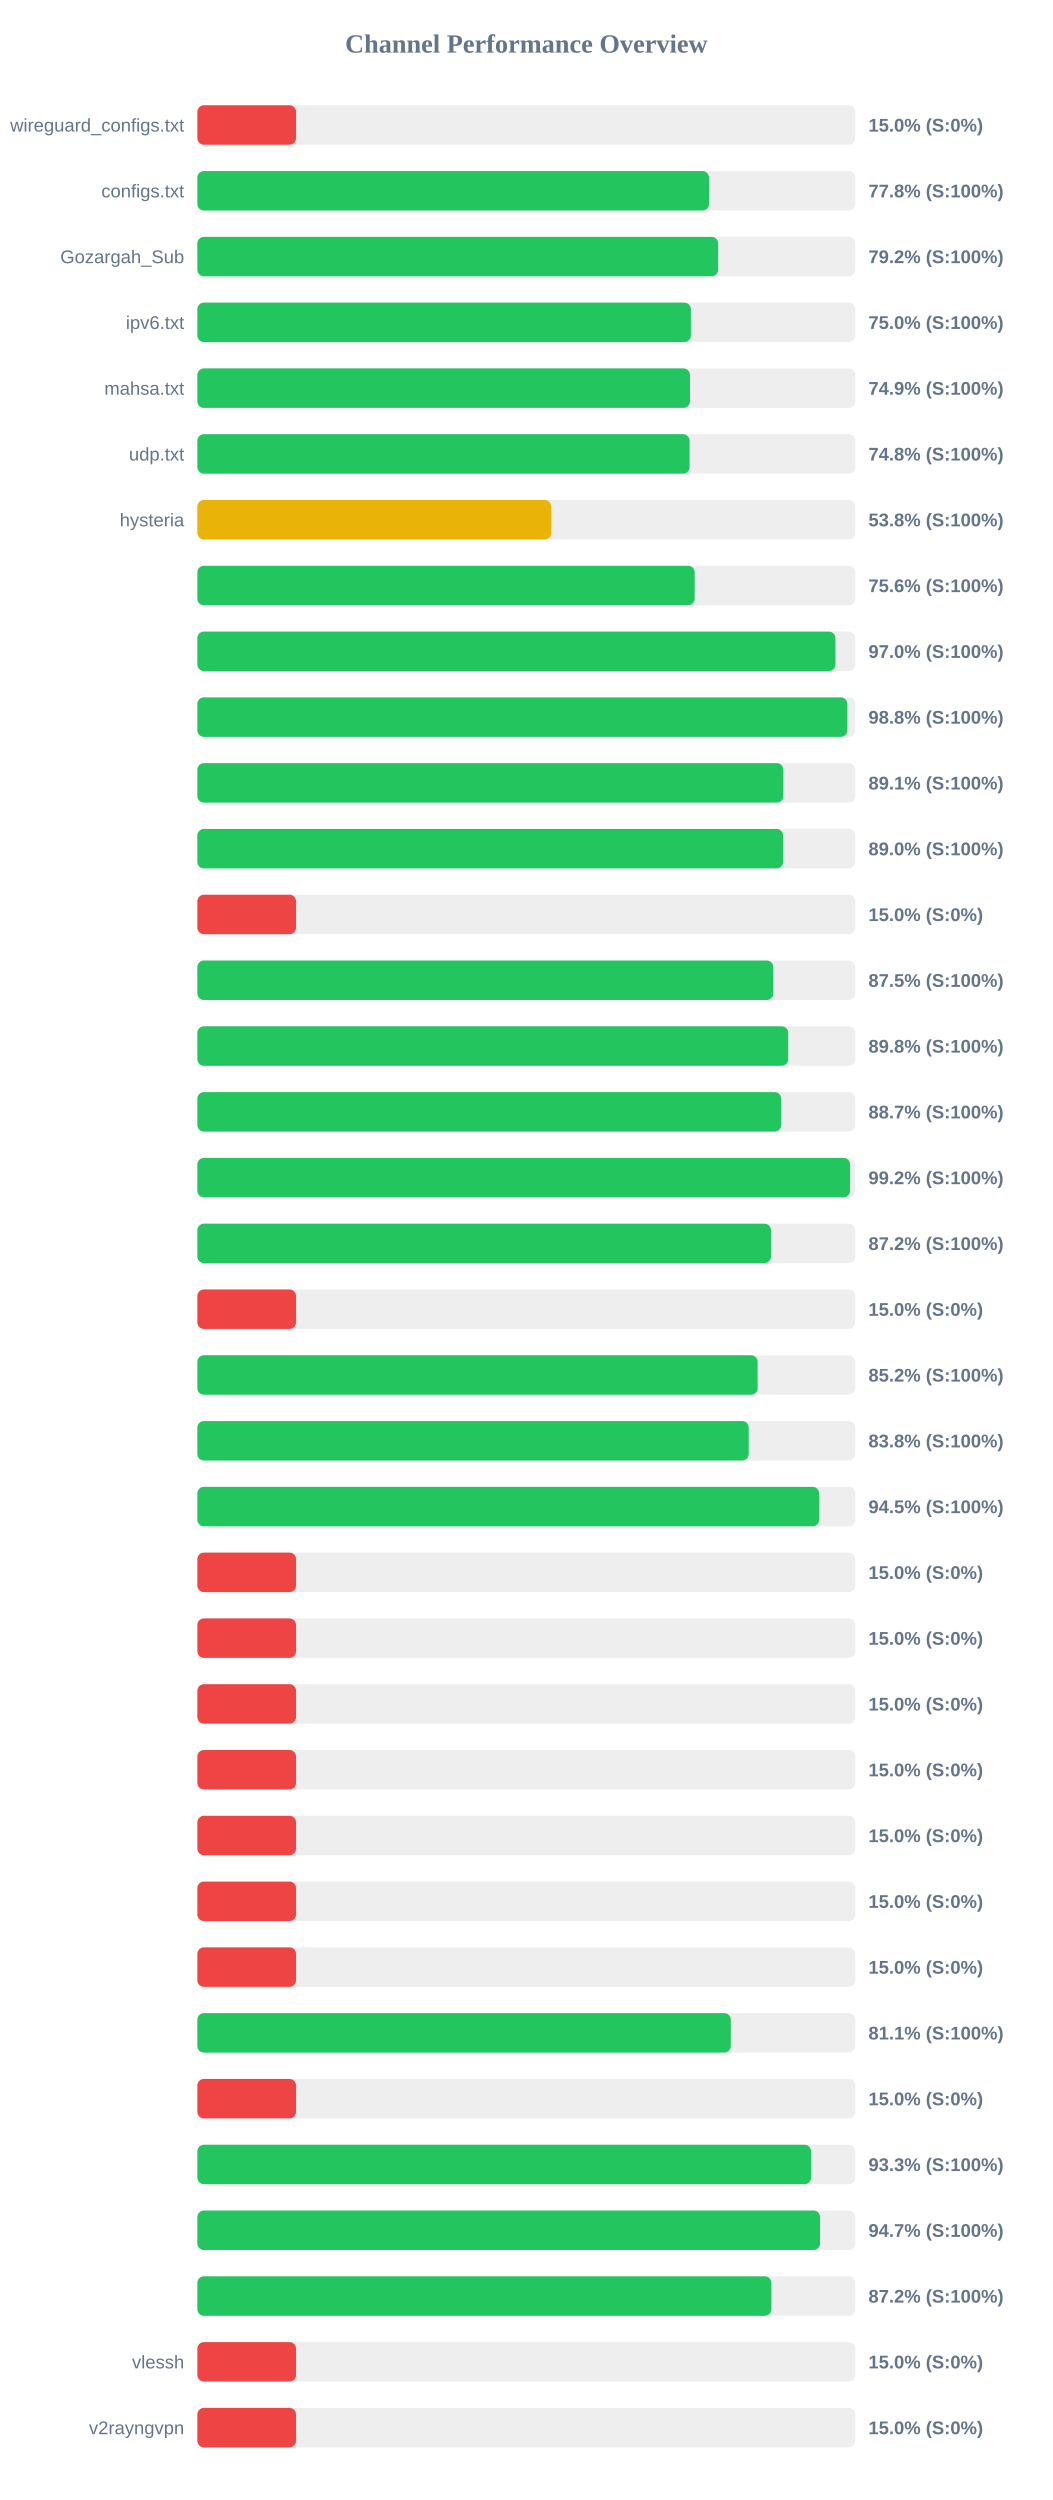
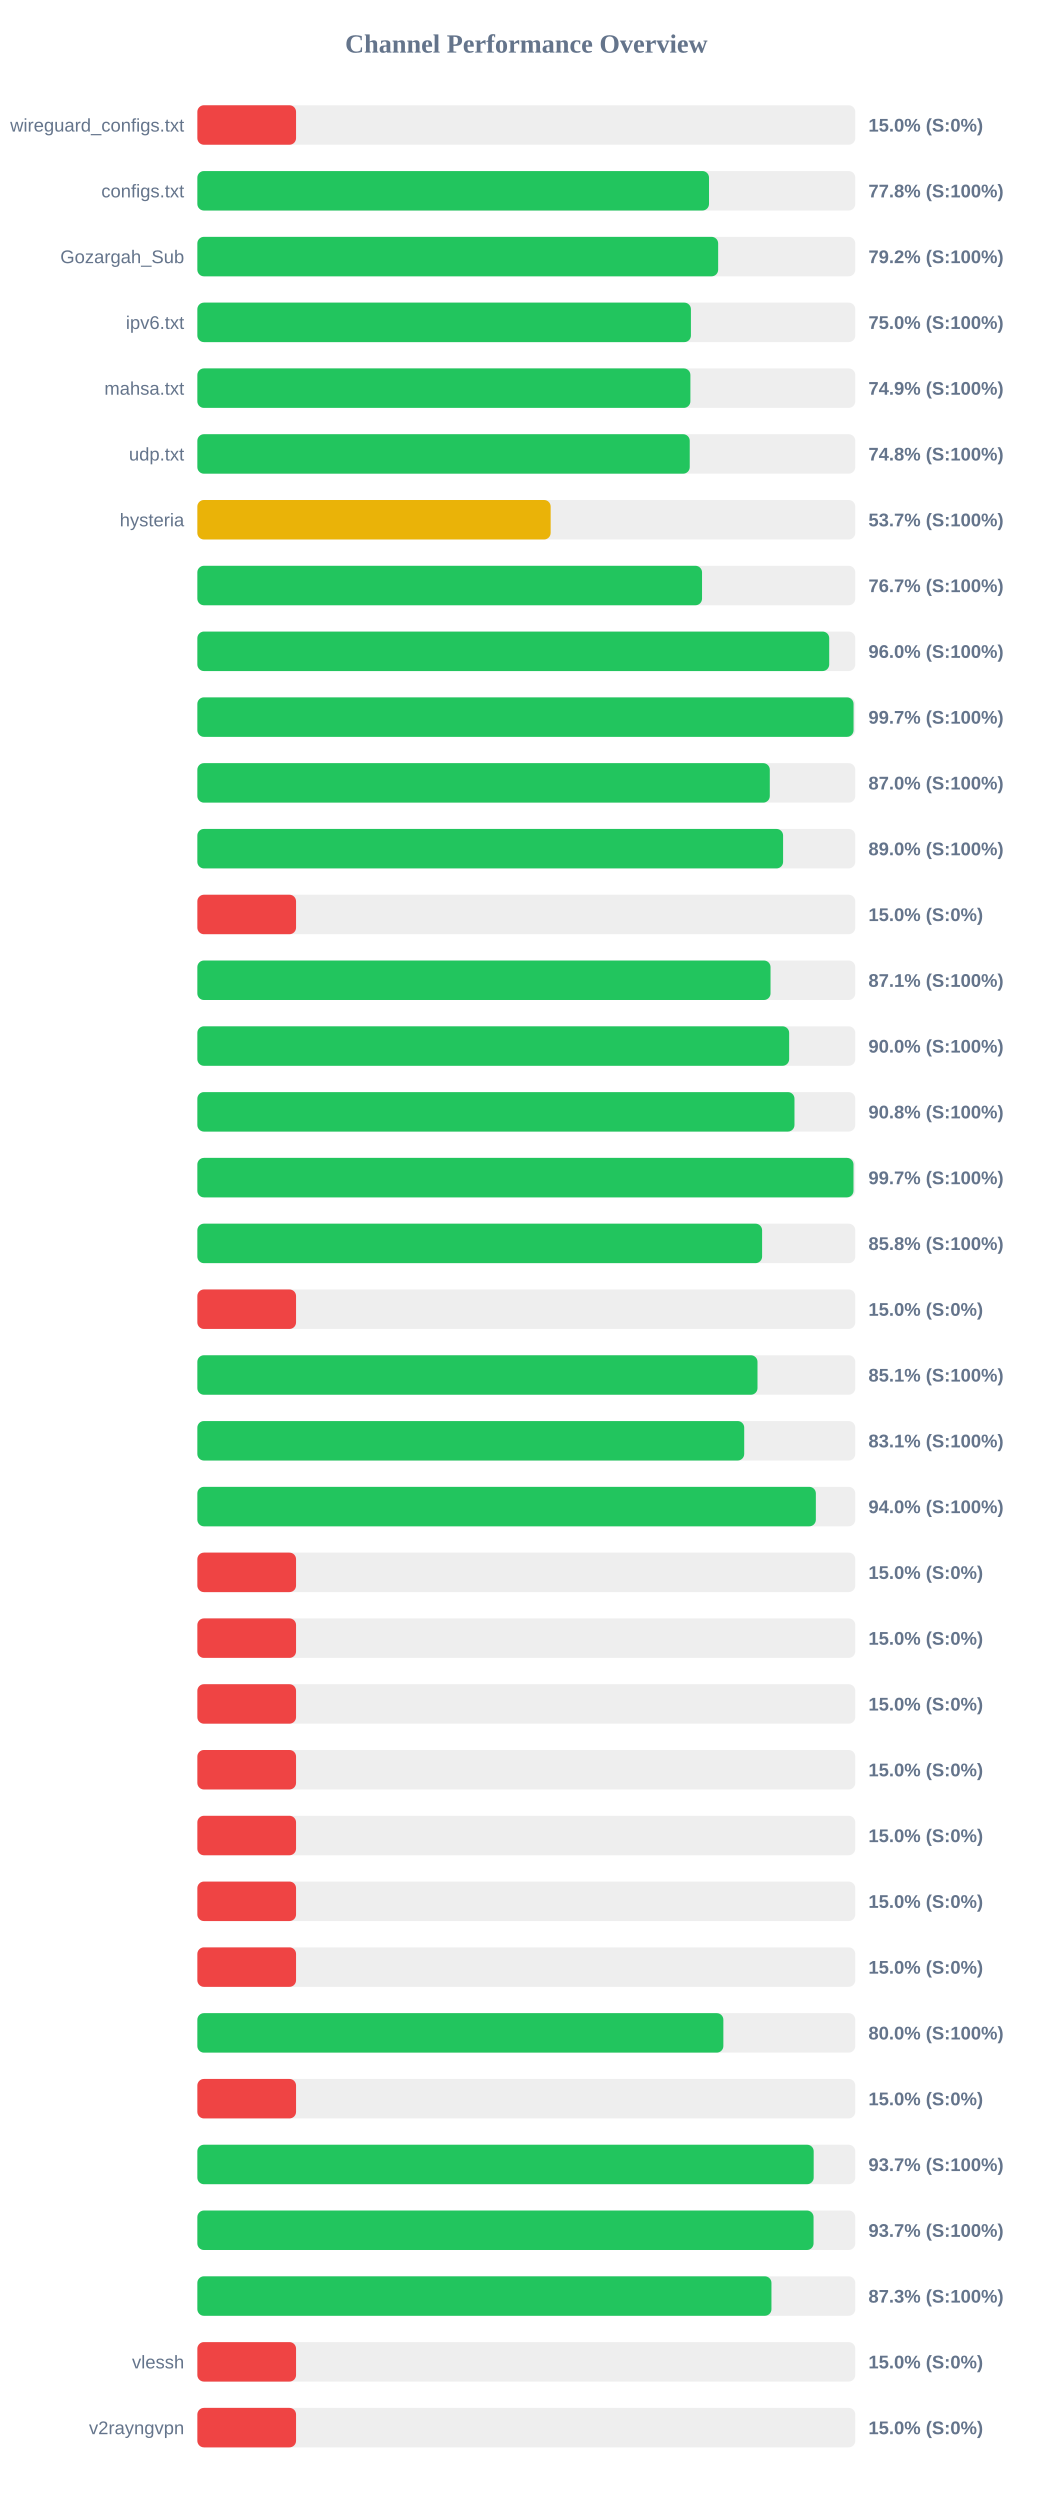
<svg xmlns="http://www.w3.org/2000/svg" width="800" height="1900" version="1.1">
  <style>
        .row { font: 14px Arial; fill: #64748b; }
        .score { font: bold 14px Arial; fill: #64748b; }
    </style>
  <text x="400" y="40" text-anchor="middle" font-size="20px" font-weight="bold" fill="#64748b">Channel Performance Overview</text>
  <rect x="150" y="80" width="500" height="30" fill="#eee" rx="5" />
  <rect x="150" y="80" width="75.0" height="30" fill="#ef4444" rx="5" />
  <text x="140" y="100" text-anchor="end" class="row">wireguard_configs.txt</text>
  <text x="660" y="100" text-anchor="start" class="score">15.0% (S:0%)</text>
  <rect x="150" y="130" width="500" height="30" fill="#eee" rx="5" />
  <rect x="150" y="130" width="388.85" height="30" fill="#22c55e" rx="5" />
  <text x="140" y="150" text-anchor="end" class="row">configs.txt</text>
  <text x="660" y="150" text-anchor="start" class="score">77.8% (S:100%)</text>
  <rect x="150" y="180" width="500" height="30" fill="#eee" rx="5" />
  <rect x="150" y="180" width="395.8" height="30" fill="#22c55e" rx="5" />
  <text x="140" y="200" text-anchor="end" class="row">Gozargah_Sub</text>
  <text x="660" y="200" text-anchor="start" class="score">79.2% (S:100%)</text>
  <rect x="150" y="230" width="500" height="30" fill="#eee" rx="5" />
-   <rect x="150" y="230" width="375.05" height="30" fill="#22c55e" rx="5" />
+   <rect x="150" y="230" width="375.1" height="30" fill="#22c55e" rx="5" />
  <text x="140" y="250" text-anchor="end" class="row">ipv6.txt</text>
  <text x="660" y="250" text-anchor="start" class="score">75.0% (S:100%)</text>
  <rect x="150" y="280" width="500" height="30" fill="#eee" rx="5" />
-   <rect x="150" y="280" width="374.4" height="30" fill="#22c55e" rx="5" />
+   <rect x="150" y="280" width="374.7" height="30" fill="#22c55e" rx="5" />
  <text x="140" y="300" text-anchor="end" class="row">mahsa.txt</text>
  <text x="660" y="300" text-anchor="start" class="score">74.9% (S:100%)</text>
  <rect x="150" y="330" width="500" height="30" fill="#eee" rx="5" />
-   <rect x="150" y="330" width="374.1" height="30" fill="#22c55e" rx="5" />
+   <rect x="150" y="330" width="374.2" height="30" fill="#22c55e" rx="5" />
  <text x="140" y="350" text-anchor="end" class="row">udp.txt</text>
  <text x="660" y="350" text-anchor="start" class="score">74.8% (S:100%)</text>
  <rect x="150" y="380" width="500" height="30" fill="#eee" rx="5" />
-   <rect x="150" y="380" width="269.0" height="30" fill="#eab308" rx="5" />
+   <rect x="150" y="380" width="268.5" height="30" fill="#eab308" rx="5" />
  <text x="140" y="400" text-anchor="end" class="row">hysteria</text>
-   <text x="660" y="400" text-anchor="start" class="score">53.8% (S:100%)</text>
+   <text x="660" y="400" text-anchor="start" class="score">53.7% (S:100%)</text>
  <rect x="150" y="430" width="500" height="30" fill="#eee" rx="5" />
-   <rect x="150" y="430" width="377.95" height="30" fill="#22c55e" rx="5" />
+   <rect x="150" y="430" width="383.55" height="30" fill="#22c55e" rx="5" />
  <text x="140" y="450" text-anchor="end" class="row" />
-   <text x="660" y="450" text-anchor="start" class="score">75.6% (S:100%)</text>
+   <text x="660" y="450" text-anchor="start" class="score">76.7% (S:100%)</text>
  <rect x="150" y="480" width="500" height="30" fill="#eee" rx="5" />
-   <rect x="150" y="480" width="484.9" height="30" fill="#22c55e" rx="5" />
+   <rect x="150" y="480" width="480.2" height="30" fill="#22c55e" rx="5" />
  <text x="140" y="500" text-anchor="end" class="row" />
-   <text x="660" y="500" text-anchor="start" class="score">97.0% (S:100%)</text>
+   <text x="660" y="500" text-anchor="start" class="score">96.0% (S:100%)</text>
  <rect x="150" y="530" width="500" height="30" fill="#eee" rx="5" />
-   <rect x="150" y="530" width="494.0" height="30" fill="#22c55e" rx="5" />
+   <rect x="150" y="530" width="498.7" height="30" fill="#22c55e" rx="5" />
  <text x="140" y="550" text-anchor="end" class="row" />
-   <text x="660" y="550" text-anchor="start" class="score">98.8% (S:100%)</text>
+   <text x="660" y="550" text-anchor="start" class="score">99.7% (S:100%)</text>
  <rect x="150" y="580" width="500" height="30" fill="#eee" rx="5" />
-   <rect x="150" y="580" width="445.35" height="30" fill="#22c55e" rx="5" />
+   <rect x="150" y="580" width="435.05" height="30" fill="#22c55e" rx="5" />
  <text x="140" y="600" text-anchor="end" class="row" />
-   <text x="660" y="600" text-anchor="start" class="score">89.1% (S:100%)</text>
+   <text x="660" y="600" text-anchor="start" class="score">87.0% (S:100%)</text>
  <rect x="150" y="630" width="500" height="30" fill="#eee" rx="5" />
  <rect x="150" y="630" width="445.15" height="30" fill="#22c55e" rx="5" />
  <text x="140" y="650" text-anchor="end" class="row" />
  <text x="660" y="650" text-anchor="start" class="score">89.0% (S:100%)</text>
  <rect x="150" y="680" width="500" height="30" fill="#eee" rx="5" />
  <rect x="150" y="680" width="75.0" height="30" fill="#ef4444" rx="5" />
  <text x="140" y="700" text-anchor="end" class="row" />
  <text x="660" y="700" text-anchor="start" class="score">15.0% (S:0%)</text>
  <rect x="150" y="730" width="500" height="30" fill="#eee" rx="5" />
-   <rect x="150" y="730" width="437.7" height="30" fill="#22c55e" rx="5" />
+   <rect x="150" y="730" width="435.6" height="30" fill="#22c55e" rx="5" />
  <text x="140" y="750" text-anchor="end" class="row" />
-   <text x="660" y="750" text-anchor="start" class="score">87.5% (S:100%)</text>
+   <text x="660" y="750" text-anchor="start" class="score">87.1% (S:100%)</text>
  <rect x="150" y="780" width="500" height="30" fill="#eee" rx="5" />
-   <rect x="150" y="780" width="449.05" height="30" fill="#22c55e" rx="5" />
+   <rect x="150" y="780" width="449.75" height="30" fill="#22c55e" rx="5" />
  <text x="140" y="800" text-anchor="end" class="row" />
-   <text x="660" y="800" text-anchor="start" class="score">89.8% (S:100%)</text>
+   <text x="660" y="800" text-anchor="start" class="score">90.0% (S:100%)</text>
  <rect x="150" y="830" width="500" height="30" fill="#eee" rx="5" />
-   <rect x="150" y="830" width="443.7" height="30" fill="#22c55e" rx="5" />
+   <rect x="150" y="830" width="453.8" height="30" fill="#22c55e" rx="5" />
  <text x="140" y="850" text-anchor="end" class="row" />
-   <text x="660" y="850" text-anchor="start" class="score">88.7% (S:100%)</text>
+   <text x="660" y="850" text-anchor="start" class="score">90.8% (S:100%)</text>
  <rect x="150" y="880" width="500" height="30" fill="#eee" rx="5" />
-   <rect x="150" y="880" width="496.05" height="30" fill="#22c55e" rx="5" />
+   <rect x="150" y="880" width="498.65" height="30" fill="#22c55e" rx="5" />
  <text x="140" y="900" text-anchor="end" class="row" />
-   <text x="660" y="900" text-anchor="start" class="score">99.2% (S:100%)</text>
+   <text x="660" y="900" text-anchor="start" class="score">99.7% (S:100%)</text>
  <rect x="150" y="930" width="500" height="30" fill="#eee" rx="5" />
-   <rect x="150" y="930" width="435.95" height="30" fill="#22c55e" rx="5" />
+   <rect x="150" y="930" width="429.2" height="30" fill="#22c55e" rx="5" />
  <text x="140" y="950" text-anchor="end" class="row" />
-   <text x="660" y="950" text-anchor="start" class="score">87.2% (S:100%)</text>
+   <text x="660" y="950" text-anchor="start" class="score">85.8% (S:100%)</text>
  <rect x="150" y="980" width="500" height="30" fill="#eee" rx="5" />
  <rect x="150" y="980" width="75.0" height="30" fill="#ef4444" rx="5" />
  <text x="140" y="1000" text-anchor="end" class="row" />
  <text x="660" y="1000" text-anchor="start" class="score">15.0% (S:0%)</text>
  <rect x="150" y="1030" width="500" height="30" fill="#eee" rx="5" />
-   <rect x="150" y="1030" width="425.8" height="30" fill="#22c55e" rx="5" />
+   <rect x="150" y="1030" width="425.7" height="30" fill="#22c55e" rx="5" />
  <text x="140" y="1050" text-anchor="end" class="row" />
-   <text x="660" y="1050" text-anchor="start" class="score">85.2% (S:100%)</text>
+   <text x="660" y="1050" text-anchor="start" class="score">85.1% (S:100%)</text>
  <rect x="150" y="1080" width="500" height="30" fill="#eee" rx="5" />
-   <rect x="150" y="1080" width="419.0" height="30" fill="#22c55e" rx="5" />
+   <rect x="150" y="1080" width="415.6" height="30" fill="#22c55e" rx="5" />
  <text x="140" y="1100" text-anchor="end" class="row" />
-   <text x="660" y="1100" text-anchor="start" class="score">83.8% (S:100%)</text>
+   <text x="660" y="1100" text-anchor="start" class="score">83.1% (S:100%)</text>
  <rect x="150" y="1130" width="500" height="30" fill="#eee" rx="5" />
-   <rect x="150" y="1130" width="472.55" height="30" fill="#22c55e" rx="5" />
+   <rect x="150" y="1130" width="470.05" height="30" fill="#22c55e" rx="5" />
  <text x="140" y="1150" text-anchor="end" class="row" />
-   <text x="660" y="1150" text-anchor="start" class="score">94.5% (S:100%)</text>
+   <text x="660" y="1150" text-anchor="start" class="score">94.0% (S:100%)</text>
  <rect x="150" y="1180" width="500" height="30" fill="#eee" rx="5" />
  <rect x="150" y="1180" width="75.0" height="30" fill="#ef4444" rx="5" />
  <text x="140" y="1200" text-anchor="end" class="row" />
  <text x="660" y="1200" text-anchor="start" class="score">15.0% (S:0%)</text>
  <rect x="150" y="1230" width="500" height="30" fill="#eee" rx="5" />
  <rect x="150" y="1230" width="75.0" height="30" fill="#ef4444" rx="5" />
  <text x="140" y="1250" text-anchor="end" class="row" />
  <text x="660" y="1250" text-anchor="start" class="score">15.0% (S:0%)</text>
  <rect x="150" y="1280" width="500" height="30" fill="#eee" rx="5" />
  <rect x="150" y="1280" width="75.0" height="30" fill="#ef4444" rx="5" />
  <text x="140" y="1300" text-anchor="end" class="row" />
  <text x="660" y="1300" text-anchor="start" class="score">15.0% (S:0%)</text>
  <rect x="150" y="1330" width="500" height="30" fill="#eee" rx="5" />
  <rect x="150" y="1330" width="75.0" height="30" fill="#ef4444" rx="5" />
  <text x="140" y="1350" text-anchor="end" class="row" />
  <text x="660" y="1350" text-anchor="start" class="score">15.0% (S:0%)</text>
  <rect x="150" y="1380" width="500" height="30" fill="#eee" rx="5" />
  <rect x="150" y="1380" width="75.0" height="30" fill="#ef4444" rx="5" />
  <text x="140" y="1400" text-anchor="end" class="row" />
  <text x="660" y="1400" text-anchor="start" class="score">15.0% (S:0%)</text>
  <rect x="150" y="1430" width="500" height="30" fill="#eee" rx="5" />
  <rect x="150" y="1430" width="75.0" height="30" fill="#ef4444" rx="5" />
  <text x="140" y="1450" text-anchor="end" class="row" />
  <text x="660" y="1450" text-anchor="start" class="score">15.0% (S:0%)</text>
  <rect x="150" y="1480" width="500" height="30" fill="#eee" rx="5" />
  <rect x="150" y="1480" width="75.0" height="30" fill="#ef4444" rx="5" />
  <text x="140" y="1500" text-anchor="end" class="row" />
  <text x="660" y="1500" text-anchor="start" class="score">15.0% (S:0%)</text>
  <rect x="150" y="1530" width="500" height="30" fill="#eee" rx="5" />
-   <rect x="150" y="1530" width="405.4" height="30" fill="#22c55e" rx="5" />
+   <rect x="150" y="1530" width="399.75" height="30" fill="#22c55e" rx="5" />
  <text x="140" y="1550" text-anchor="end" class="row" />
-   <text x="660" y="1550" text-anchor="start" class="score">81.1% (S:100%)</text>
+   <text x="660" y="1550" text-anchor="start" class="score">80.0% (S:100%)</text>
  <rect x="150" y="1580" width="500" height="30" fill="#eee" rx="5" />
  <rect x="150" y="1580" width="75.0" height="30" fill="#ef4444" rx="5" />
  <text x="140" y="1600" text-anchor="end" class="row" />
  <text x="660" y="1600" text-anchor="start" class="score">15.0% (S:0%)</text>
  <rect x="150" y="1630" width="500" height="30" fill="#eee" rx="5" />
-   <rect x="150" y="1630" width="466.4" height="30" fill="#22c55e" rx="5" />
+   <rect x="150" y="1630" width="468.4" height="30" fill="#22c55e" rx="5" />
  <text x="140" y="1650" text-anchor="end" class="row" />
-   <text x="660" y="1650" text-anchor="start" class="score">93.3% (S:100%)</text>
+   <text x="660" y="1650" text-anchor="start" class="score">93.7% (S:100%)</text>
  <rect x="150" y="1680" width="500" height="30" fill="#eee" rx="5" />
-   <rect x="150" y="1680" width="473.25" height="30" fill="#22c55e" rx="5" />
+   <rect x="150" y="1680" width="468.3" height="30" fill="#22c55e" rx="5" />
  <text x="140" y="1700" text-anchor="end" class="row" />
-   <text x="660" y="1700" text-anchor="start" class="score">94.7% (S:100%)</text>
+   <text x="660" y="1700" text-anchor="start" class="score">93.7% (S:100%)</text>
  <rect x="150" y="1730" width="500" height="30" fill="#eee" rx="5" />
-   <rect x="150" y="1730" width="436.25" height="30" fill="#22c55e" rx="5" />
+   <rect x="150" y="1730" width="436.3" height="30" fill="#22c55e" rx="5" />
  <text x="140" y="1750" text-anchor="end" class="row" />
-   <text x="660" y="1750" text-anchor="start" class="score">87.2% (S:100%)</text>
+   <text x="660" y="1750" text-anchor="start" class="score">87.3% (S:100%)</text>
  <rect x="150" y="1780" width="500" height="30" fill="#eee" rx="5" />
  <rect x="150" y="1780" width="75.0" height="30" fill="#ef4444" rx="5" />
  <text x="140" y="1800" text-anchor="end" class="row">vlessh</text>
  <text x="660" y="1800" text-anchor="start" class="score">15.0% (S:0%)</text>
  <rect x="150" y="1830" width="500" height="30" fill="#eee" rx="5" />
  <rect x="150" y="1830" width="75.0" height="30" fill="#ef4444" rx="5" />
  <text x="140" y="1850" text-anchor="end" class="row">v2rayngvpn</text>
  <text x="660" y="1850" text-anchor="start" class="score">15.0% (S:0%)</text>
</svg>
